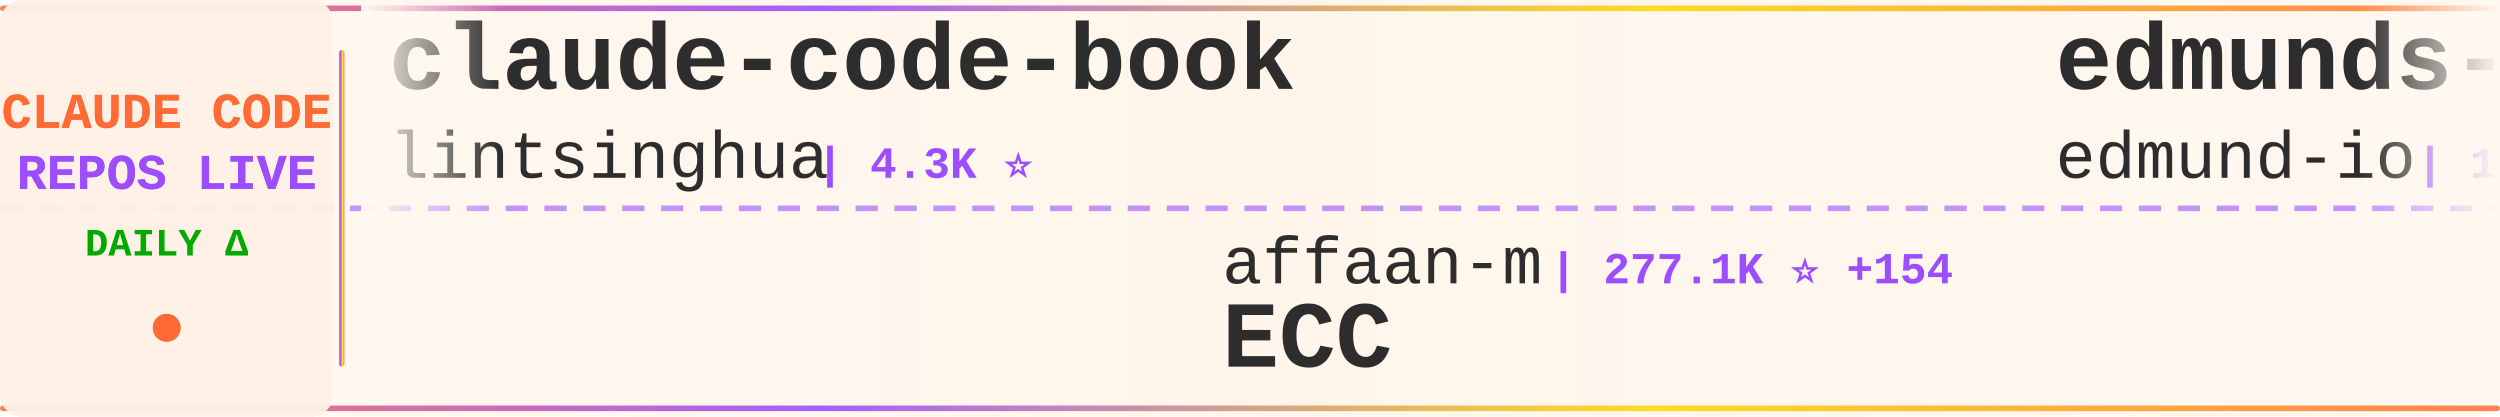
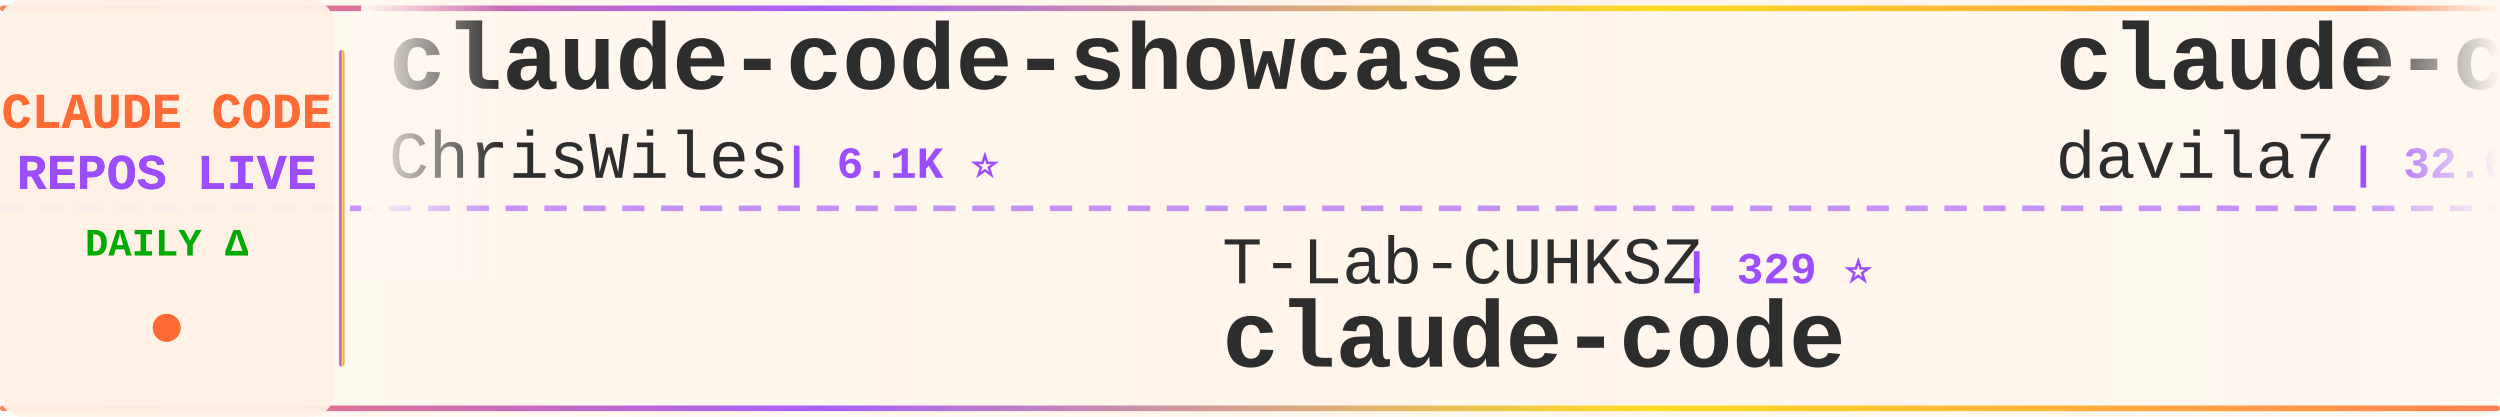
<svg xmlns="http://www.w3.org/2000/svg" width="900" height="150">
  <defs>
    <linearGradient id="tickerBg" x1="0%" y1="0%" x2="100%" y2="0%">
      <stop offset="0%" style="stop-color:#fff8f0;stop-opacity:0.98" />
      <stop offset="50%" style="stop-color:#fff5eb;stop-opacity:1" />
      <stop offset="100%" style="stop-color:#fff8f0;stop-opacity:0.98" />
    </linearGradient>
    <linearGradient id="borderGrad" x1="0%" y1="0%" x2="100%" y2="0%">
      <stop offset="0%" style="stop-color:#FF6B35;stop-opacity:0.85">
        <animate attributeName="stop-opacity" values="0.85;1;0.85" dur="2s" repeatCount="indefinite" />
      </stop>
      <stop offset="33%" style="stop-color:#9C4EFF;stop-opacity:0.9">
        <animate attributeName="stop-opacity" values="0.9;1;0.9" dur="2.2s" repeatCount="indefinite" />
      </stop>
      <stop offset="66%" style="stop-color:#FFD700;stop-opacity:0.85">
        <animate attributeName="stop-opacity" values="0.85;1;0.85" dur="1.8s" repeatCount="indefinite" />
      </stop>
      <stop offset="100%" style="stop-color:#FF6B35;stop-opacity:0.85">
        <animate attributeName="stop-opacity" values="0.85;1;0.85" dur="2s" repeatCount="indefinite" />
      </stop>
    </linearGradient>
    <filter id="textGlow">
      <feGaussianBlur stdDeviation="0.15" result="coloredBlur" />
      <feMerge>
        <feMergeNode in="coloredBlur" />
        <feMergeNode in="SourceGraphic" />
      </feMerge>
    </filter>
    <filter id="metricGlow">
      <feGaussianBlur stdDeviation="0.2" result="coloredBlur" />
      <feMerge>
        <feMergeNode in="coloredBlur" />
        <feMergeNode in="SourceGraphic" />
      </feMerge>
    </filter>
    <linearGradient id="leftFade" x1="0%" y1="0%" x2="100%" y2="0%">
      <stop offset="0%" style="stop-color:#fff8f0;stop-opacity:1" />
      <stop offset="100%" style="stop-color:#fff8f0;stop-opacity:0" />
    </linearGradient>
    <linearGradient id="rightFade" x1="0%" y1="0%" x2="100%" y2="0%">
      <stop offset="0%" style="stop-color:#fff8f0;stop-opacity:0" />
      <stop offset="100%" style="stop-color:#fff8f0;stop-opacity:1" />
    </linearGradient>
  </defs>
  <rect width="900" height="150" fill="url(#tickerBg)" rx="8" />
  <rect x="0" y="2" width="900" height="2" fill="url(#borderGrad)" rx="1" />
  <rect x="0" y="146" width="900" height="2" fill="url(#borderGrad)" rx="1" />
  <line x1="0" y1="75" x2="900" y2="75" stroke="#9C4EFF" stroke-width="2" stroke-dasharray="8 6" opacity="0.6" />
  <rect x="0" y="0" width="120" height="150" fill="#fff0e6" opacity="0.95" rx="8" />
  <text x="60" y="46" font-family="'Courier New', monospace" font-size="18" font-weight="bold" fill="#FF6B35" text-anchor="middle" filter="url(#textGlow)">
    CLAUDE CODE
  </text>
  <text x="60" y="68" font-family="'Courier New', monospace" font-size="18" font-weight="bold" fill="#9C4EFF" text-anchor="middle" filter="url(#textGlow)">
    REPOS LIVE
  </text>
  <text x="60" y="92" font-family="'Courier New', monospace" font-size="14" font-weight="bold" fill="#00aa00" text-anchor="middle">
    DAILY Δ
  </text>
  <circle cx="60" cy="118" r="5" fill="#FF6B35" filter="url(#metricGlow)">
    <animate attributeName="r" values="4;6;4" dur="1.5s" repeatCount="indefinite" />
    <animate attributeName="opacity" values="0.6;1;0.6" dur="1.5s" repeatCount="indefinite" />
  </circle>
  <rect x="122" y="18" width="2" height="114" fill="url(#borderGrad)" rx="1" />
  <clipPath id="tickerClip">
    <rect x="130" y="0" width="770" height="150" />
  </clipPath>
  <g clip-path="url(#tickerClip)">
    <g id="tickerItems">
      <animateTransform attributeName="transform" attributeType="XML" type="translate" from="0 0" to="-3000 0" dur="54s" repeatCount="indefinite" />
      <g transform="translate(0, 0)">
-         <text x="140" y="32" font-family="'Courier New', monospace" font-size="34" font-weight="bold" fill="#2d2d2d">claude-code-book</text>
-         <text x="140" y="64" font-family="'Courier New', monospace" font-size="24" font-weight="normal" fill="#2d2d2d" opacity="1.0">lintsinghua</text>
-         <text x="294" y="64" font-family="'Courier New', monospace" font-size="16" font-weight="bold" fill="#9C4EFF"> | 4.3K ⭐</text>
+         <text x="140" y="32" font-family="'Courier New', monospace" font-size="34" font-weight="bold" fill="#2d2d2d">claude-code-showcase</text>
+         <text x="140" y="64" font-family="'Courier New', monospace" font-size="24" font-weight="normal" fill="#2d2d2d" opacity="1.0">ChrisWiles</text>
+         <text x="282" y="64" font-family="'Courier New', monospace" font-size="16" font-weight="bold" fill="#9C4EFF"> | 6.1K ⭐</text>
      </g>
      <g transform="translate(300, 0)">
-         <text x="140" y="102" font-family="'Courier New', monospace" font-size="24" font-weight="normal" fill="#2d2d2d" opacity="1.0">affaan-m</text>
-         <text x="258" y="102" font-family="'Courier New', monospace" font-size="16" font-weight="bold" fill="#9C4EFF"> | 277.1K ⭐ +154</text>
-         <text x="140" y="132" font-family="'Courier New', monospace" font-size="34" font-weight="bold" fill="#2d2d2d">ECC</text>
+         <text x="140" y="102" font-family="'Courier New', monospace" font-size="24" font-weight="normal" fill="#2d2d2d" opacity="1.0">T-Lab-CUHKSZ</text>
+         <text x="306" y="102" font-family="'Courier New', monospace" font-size="16" font-weight="bold" fill="#9C4EFF"> | 329 ⭐</text>
+         <text x="140" y="132" font-family="'Courier New', monospace" font-size="34" font-weight="bold" fill="#2d2d2d">claude-code</text>
      </g>
      <g transform="translate(600, 0)">
-         <text x="140" y="32" font-family="'Courier New', monospace" font-size="34" font-weight="bold" fill="#2d2d2d">edmunds-claude-code</text>
-         <text x="140" y="64" font-family="'Courier New', monospace" font-size="24" font-weight="normal" fill="#2d2d2d" opacity="1.0">edmund-io</text>
-         <text x="270" y="64" font-family="'Courier New', monospace" font-size="16" font-weight="bold" fill="#9C4EFF"> | 1.5K ⭐</text>
+         <text x="140" y="32" font-family="'Courier New', monospace" font-size="34" font-weight="bold" fill="#2d2d2d">claude-code-templates</text>
+         <text x="140" y="64" font-family="'Courier New', monospace" font-size="24" font-weight="normal" fill="#2d2d2d" opacity="1.0">davila7</text>
+         <text x="246" y="64" font-family="'Courier New', monospace" font-size="16" font-weight="bold" fill="#9C4EFF"> | 32.6K ⭐ +5</text>
      </g>
      <g transform="translate(900, 0)">
-         <text x="140" y="102" font-family="'Courier New', monospace" font-size="24" font-weight="normal" fill="#2d2d2d" opacity="1.0">zstmfhy</text>
-         <text x="246" y="102" font-family="'Courier New', monospace" font-size="16" font-weight="bold" fill="#9C4EFF"> | 188 ⭐</text>
-         <text x="140" y="132" font-family="'Courier New', monospace" font-size="34" font-weight="bold" fill="#2d2d2d">Claude-code</text>
+         <text x="140" y="102" font-family="'Courier New', monospace" font-size="24" font-weight="normal" fill="#2d2d2d" opacity="1.0">shanraisshan</text>
+         <text x="306" y="102" font-family="'Courier New', monospace" font-size="16" font-weight="bold" fill="#9C4EFF"> | 67.4K ⭐ +12</text>
+         <text x="140" y="132" font-family="'Courier New', monospace" font-size="34" font-weight="bold" fill="#2d2d2d">claude-code-best-practic...</text>
      </g>
      <g transform="translate(1200, 0)">
-         <text x="140" y="32" font-family="'Courier New', monospace" font-size="34" font-weight="bold" fill="#2d2d2d">claude-code-hub</text>
-         <text x="140" y="64" font-family="'Courier New', monospace" font-size="24" font-weight="normal" fill="#2d2d2d" opacity="1.0">ding113</text>
-         <text x="246" y="64" font-family="'Courier New', monospace" font-size="16" font-weight="bold" fill="#9C4EFF"> | 3.4K ⭐ +1</text>
+         <text x="140" y="32" font-family="'Courier New', monospace" font-size="34" font-weight="bold" fill="#2d2d2d">claude-code</text>
+         <text x="140" y="64" font-family="'Courier New', monospace" font-size="24" font-weight="normal" fill="#2d2d2d" opacity="1.0">alex000kim</text>
+         <text x="282" y="64" font-family="'Courier New', monospace" font-size="16" font-weight="bold" fill="#9C4EFF"> | 236 ⭐</text>
      </g>
      <g transform="translate(1500, 0)">
-         <text x="140" y="102" font-family="'Courier New', monospace" font-size="24" font-weight="normal" fill="#2d2d2d" opacity="1.0">pedrohcgs</text>
-         <text x="270" y="102" font-family="'Courier New', monospace" font-size="16" font-weight="bold" fill="#9C4EFF"> | 1.7K ⭐</text>
-         <text x="140" y="132" font-family="'Courier New', monospace" font-size="34" font-weight="bold" fill="#2d2d2d">claude-code-my-workflow</text>
+         <text x="140" y="102" font-family="'Courier New', monospace" font-size="24" font-weight="normal" fill="#2d2d2d" opacity="1.0">luyao618</text>
+         <text x="258" y="102" font-family="'Courier New', monospace" font-size="16" font-weight="bold" fill="#9C4EFF"> | 1.7K ⭐ +1</text>
+         <text x="140" y="132" font-family="'Courier New', monospace" font-size="34" font-weight="bold" fill="#2d2d2d">Claude-Code-Source-Study</text>
      </g>
      <g transform="translate(1800, 0)">
-         <text x="140" y="32" font-family="'Courier New', monospace" font-size="34" font-weight="bold" fill="#2d2d2d">claude-code-analysis</text>
-         <text x="140" y="64" font-family="'Courier New', monospace" font-size="24" font-weight="normal" fill="#2d2d2d" opacity="1.0">liuup</text>
-         <text x="222" y="64" font-family="'Courier New', monospace" font-size="16" font-weight="bold" fill="#9C4EFF"> | 4.0K ⭐</text>
+         <text x="140" y="32" font-family="'Courier New', monospace" font-size="34" font-weight="bold" fill="#2d2d2d">claude-code-my-workflow</text>
+         <text x="140" y="64" font-family="'Courier New', monospace" font-size="24" font-weight="normal" fill="#2d2d2d" opacity="1.0">pedrohcgs</text>
+         <text x="270" y="64" font-family="'Courier New', monospace" font-size="16" font-weight="bold" fill="#9C4EFF"> | 1.7K ⭐</text>
      </g>
      <g transform="translate(2100, 0)">
-         <text x="140" y="102" font-family="'Courier New', monospace" font-size="24" font-weight="normal" fill="#2d2d2d" opacity="1.0">ChinaSiro</text>
-         <text x="270" y="102" font-family="'Courier New', monospace" font-size="16" font-weight="bold" fill="#9C4EFF"> | 9.7K ⭐</text>
-         <text x="140" y="132" font-family="'Courier New', monospace" font-size="34" font-weight="bold" fill="#2d2d2d">claude-code-sourcemap</text>
+         <text x="140" y="102" font-family="'Courier New', monospace" font-size="24" font-weight="normal" fill="#2d2d2d" opacity="1.0">Pimzino</text>
+         <text x="246" y="102" font-family="'Courier New', monospace" font-size="16" font-weight="bold" fill="#9C4EFF"> | 3.9K ⭐</text>
+         <text x="140" y="132" font-family="'Courier New', monospace" font-size="34" font-weight="bold" fill="#2d2d2d">claude-code-spec-workflo...</text>
      </g>
      <g transform="translate(2400, 0)">
-         <text x="140" y="32" font-family="'Courier New', monospace" font-size="34" font-weight="bold" fill="#2d2d2d">claude-code</text>
-         <text x="140" y="64" font-family="'Courier New', monospace" font-size="24" font-weight="normal" fill="#2d2d2d" opacity="1.0">ochamber</text>
-         <text x="258" y="64" font-family="'Courier New', monospace" font-size="16" font-weight="bold" fill="#9C4EFF"> | 5 ⭐</text>
+         <text x="140" y="32" font-family="'Courier New', monospace" font-size="34" font-weight="bold" fill="#2d2d2d">Claude-Code</text>
+         <text x="140" y="64" font-family="'Courier New', monospace" font-size="24" font-weight="normal" fill="#2d2d2d" opacity="1.0">pengchengneo</text>
+         <text x="306" y="64" font-family="'Courier New', monospace" font-size="16" font-weight="bold" fill="#9C4EFF"> | 1.8K ⭐</text>
      </g>
      <g transform="translate(2700, 0)">
-         <text x="140" y="102" font-family="'Courier New', monospace" font-size="24" font-weight="normal" fill="#2d2d2d" opacity="1.0">disler</text>
-         <text x="234" y="102" font-family="'Courier New', monospace" font-size="16" font-weight="bold" fill="#9C4EFF"> | 3.9K ⭐</text>
-         <text x="140" y="132" font-family="'Courier New', monospace" font-size="34" font-weight="bold" fill="#2d2d2d">claude-code-hooks-master...</text>
+         <text x="140" y="102" font-family="'Courier New', monospace" font-size="24" font-weight="normal" fill="#2d2d2d" opacity="1.0">tanbiralam</text>
+         <text x="282" y="102" font-family="'Courier New', monospace" font-size="16" font-weight="bold" fill="#9C4EFF"> | 2.3K ⭐ +1</text>
+         <text x="140" y="132" font-family="'Courier New', monospace" font-size="34" font-weight="bold" fill="#2d2d2d">claude-code</text>
      </g>
      <g transform="translate(3000, 0)">
-         <text x="140" y="32" font-family="'Courier New', monospace" font-size="34" font-weight="bold" fill="#2d2d2d">claude-code-book</text>
-         <text x="140" y="64" font-family="'Courier New', monospace" font-size="24" font-weight="normal" fill="#2d2d2d" opacity="1.0">lintsinghua</text>
-         <text x="294" y="64" font-family="'Courier New', monospace" font-size="16" font-weight="bold" fill="#9C4EFF"> | 4.3K ⭐</text>
+         <text x="140" y="32" font-family="'Courier New', monospace" font-size="34" font-weight="bold" fill="#2d2d2d">claude-code-showcase</text>
+         <text x="140" y="64" font-family="'Courier New', monospace" font-size="24" font-weight="normal" fill="#2d2d2d" opacity="1.0">ChrisWiles</text>
+         <text x="282" y="64" font-family="'Courier New', monospace" font-size="16" font-weight="bold" fill="#9C4EFF"> | 6.1K ⭐</text>
      </g>
      <g transform="translate(3300, 0)">
-         <text x="140" y="102" font-family="'Courier New', monospace" font-size="24" font-weight="normal" fill="#2d2d2d" opacity="1.0">affaan-m</text>
-         <text x="258" y="102" font-family="'Courier New', monospace" font-size="16" font-weight="bold" fill="#9C4EFF"> | 277.1K ⭐ +154</text>
-         <text x="140" y="132" font-family="'Courier New', monospace" font-size="34" font-weight="bold" fill="#2d2d2d">ECC</text>
+         <text x="140" y="102" font-family="'Courier New', monospace" font-size="24" font-weight="normal" fill="#2d2d2d" opacity="1.0">T-Lab-CUHKSZ</text>
+         <text x="306" y="102" font-family="'Courier New', monospace" font-size="16" font-weight="bold" fill="#9C4EFF"> | 329 ⭐</text>
+         <text x="140" y="132" font-family="'Courier New', monospace" font-size="34" font-weight="bold" fill="#2d2d2d">claude-code</text>
      </g>
      <g transform="translate(3600, 0)">
-         <text x="140" y="32" font-family="'Courier New', monospace" font-size="34" font-weight="bold" fill="#2d2d2d">edmunds-claude-code</text>
-         <text x="140" y="64" font-family="'Courier New', monospace" font-size="24" font-weight="normal" fill="#2d2d2d" opacity="1.0">edmund-io</text>
-         <text x="270" y="64" font-family="'Courier New', monospace" font-size="16" font-weight="bold" fill="#9C4EFF"> | 1.5K ⭐</text>
+         <text x="140" y="32" font-family="'Courier New', monospace" font-size="34" font-weight="bold" fill="#2d2d2d">claude-code-templates</text>
+         <text x="140" y="64" font-family="'Courier New', monospace" font-size="24" font-weight="normal" fill="#2d2d2d" opacity="1.0">davila7</text>
+         <text x="246" y="64" font-family="'Courier New', monospace" font-size="16" font-weight="bold" fill="#9C4EFF"> | 32.6K ⭐ +5</text>
      </g>
      <g transform="translate(3900, 0)">
-         <text x="140" y="102" font-family="'Courier New', monospace" font-size="24" font-weight="normal" fill="#2d2d2d" opacity="1.0">zstmfhy</text>
-         <text x="246" y="102" font-family="'Courier New', monospace" font-size="16" font-weight="bold" fill="#9C4EFF"> | 188 ⭐</text>
-         <text x="140" y="132" font-family="'Courier New', monospace" font-size="34" font-weight="bold" fill="#2d2d2d">Claude-code</text>
+         <text x="140" y="102" font-family="'Courier New', monospace" font-size="24" font-weight="normal" fill="#2d2d2d" opacity="1.0">shanraisshan</text>
+         <text x="306" y="102" font-family="'Courier New', monospace" font-size="16" font-weight="bold" fill="#9C4EFF"> | 67.4K ⭐ +12</text>
+         <text x="140" y="132" font-family="'Courier New', monospace" font-size="34" font-weight="bold" fill="#2d2d2d">claude-code-best-practic...</text>
      </g>
    </g>
  </g>
  <rect x="130" y="0" width="50" height="100" fill="url(#leftFade)" />
  <rect x="850" y="0" width="50" height="100" fill="url(#rightFade)" />
</svg>
